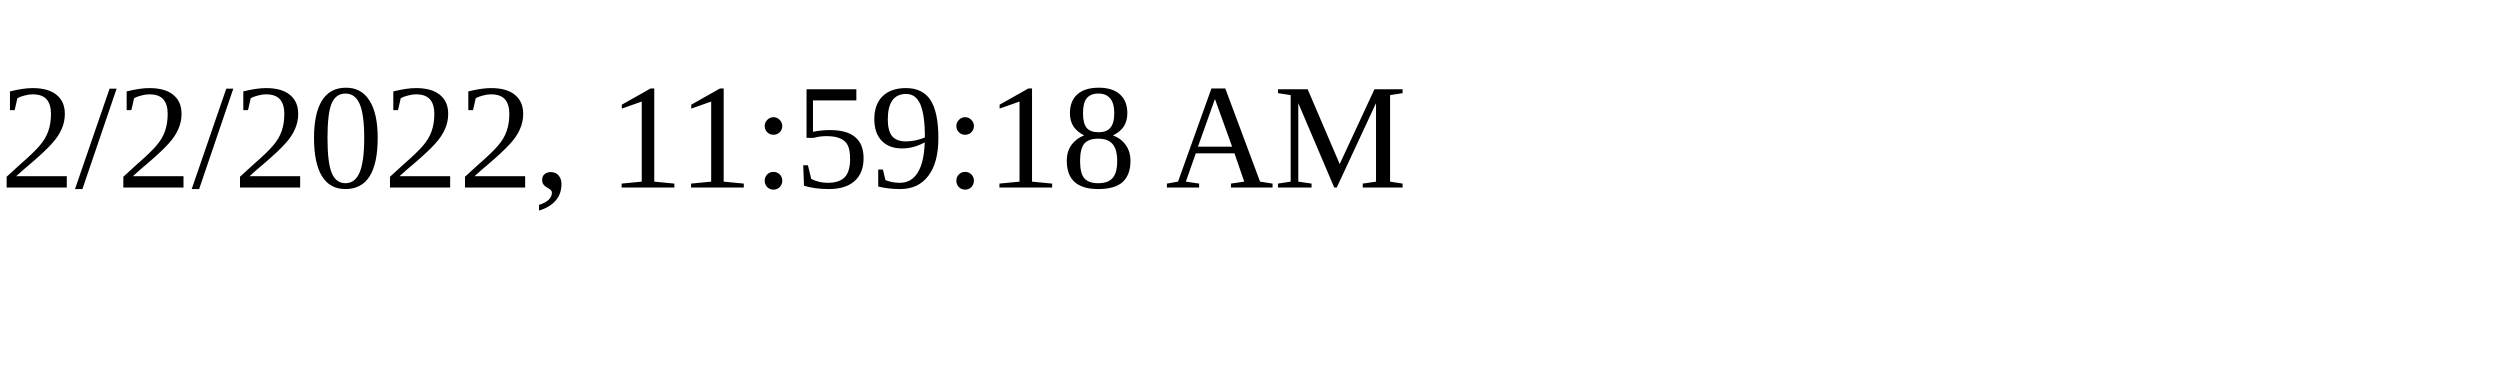
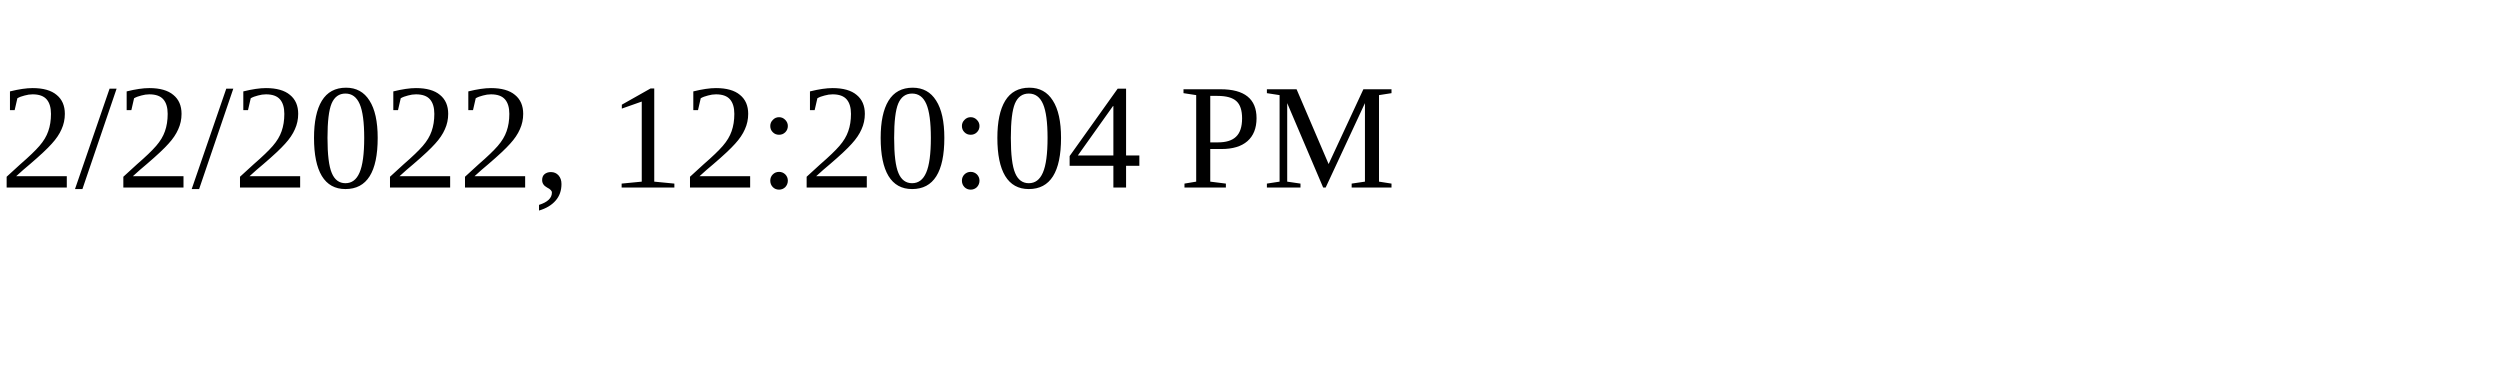
<svg xmlns="http://www.w3.org/2000/svg" height="30" width="200">
-   <text x="0" y="15">2/2/2022, 11:59:18 AM</text>
+   <text x="0" y="15">2/2/2022, 12:20:04 PM</text>
</svg>
